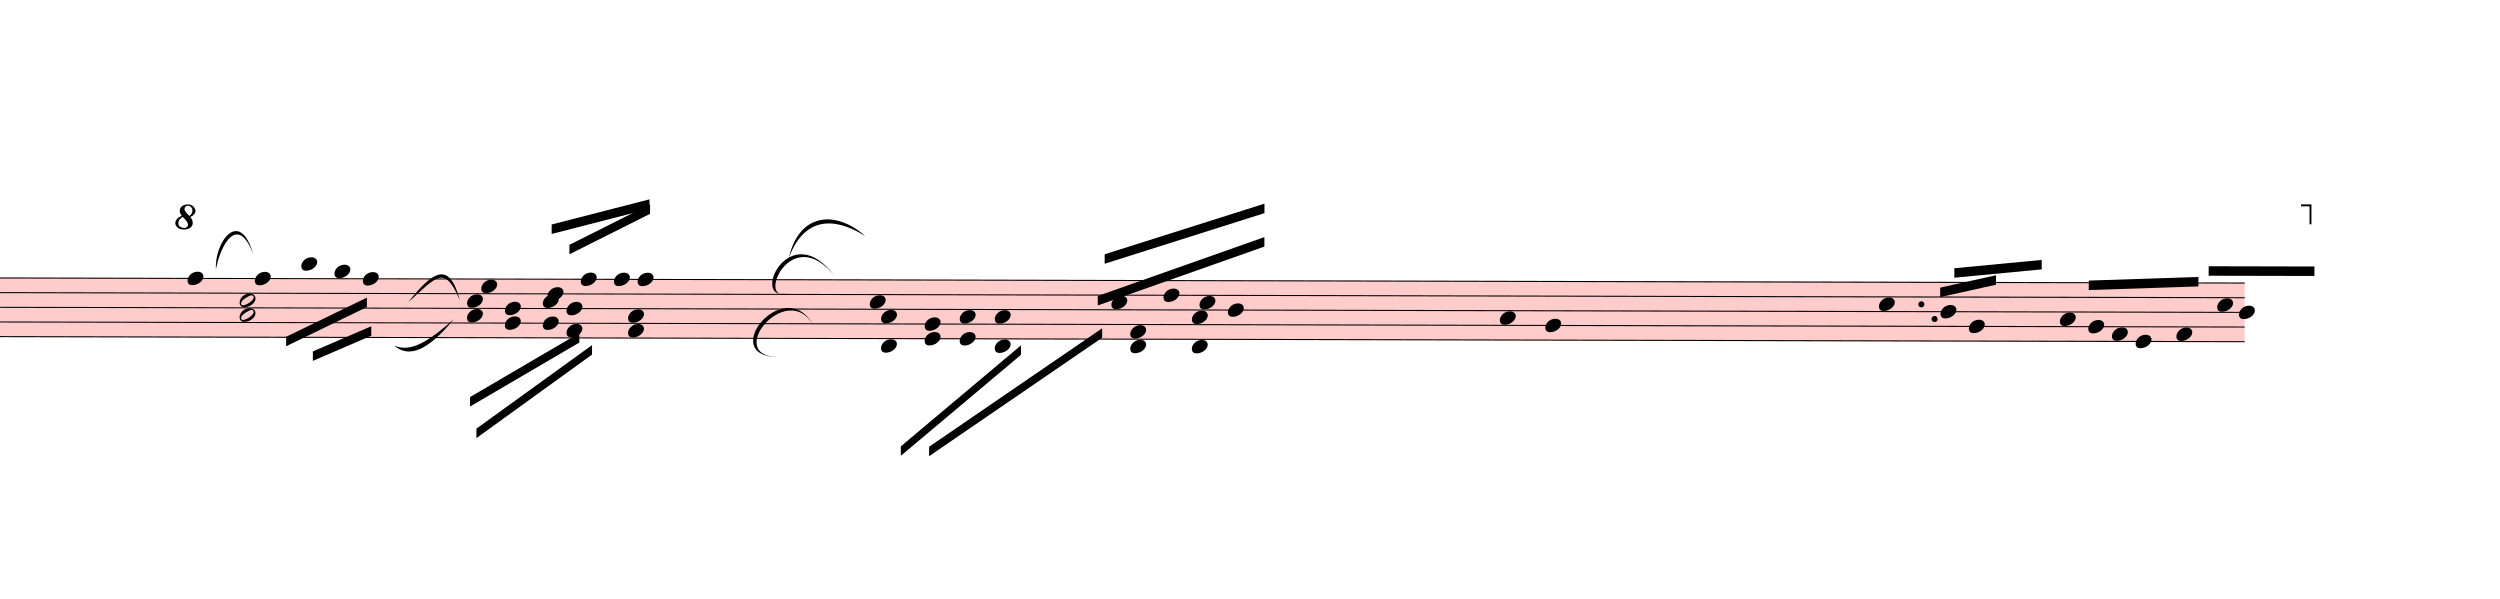
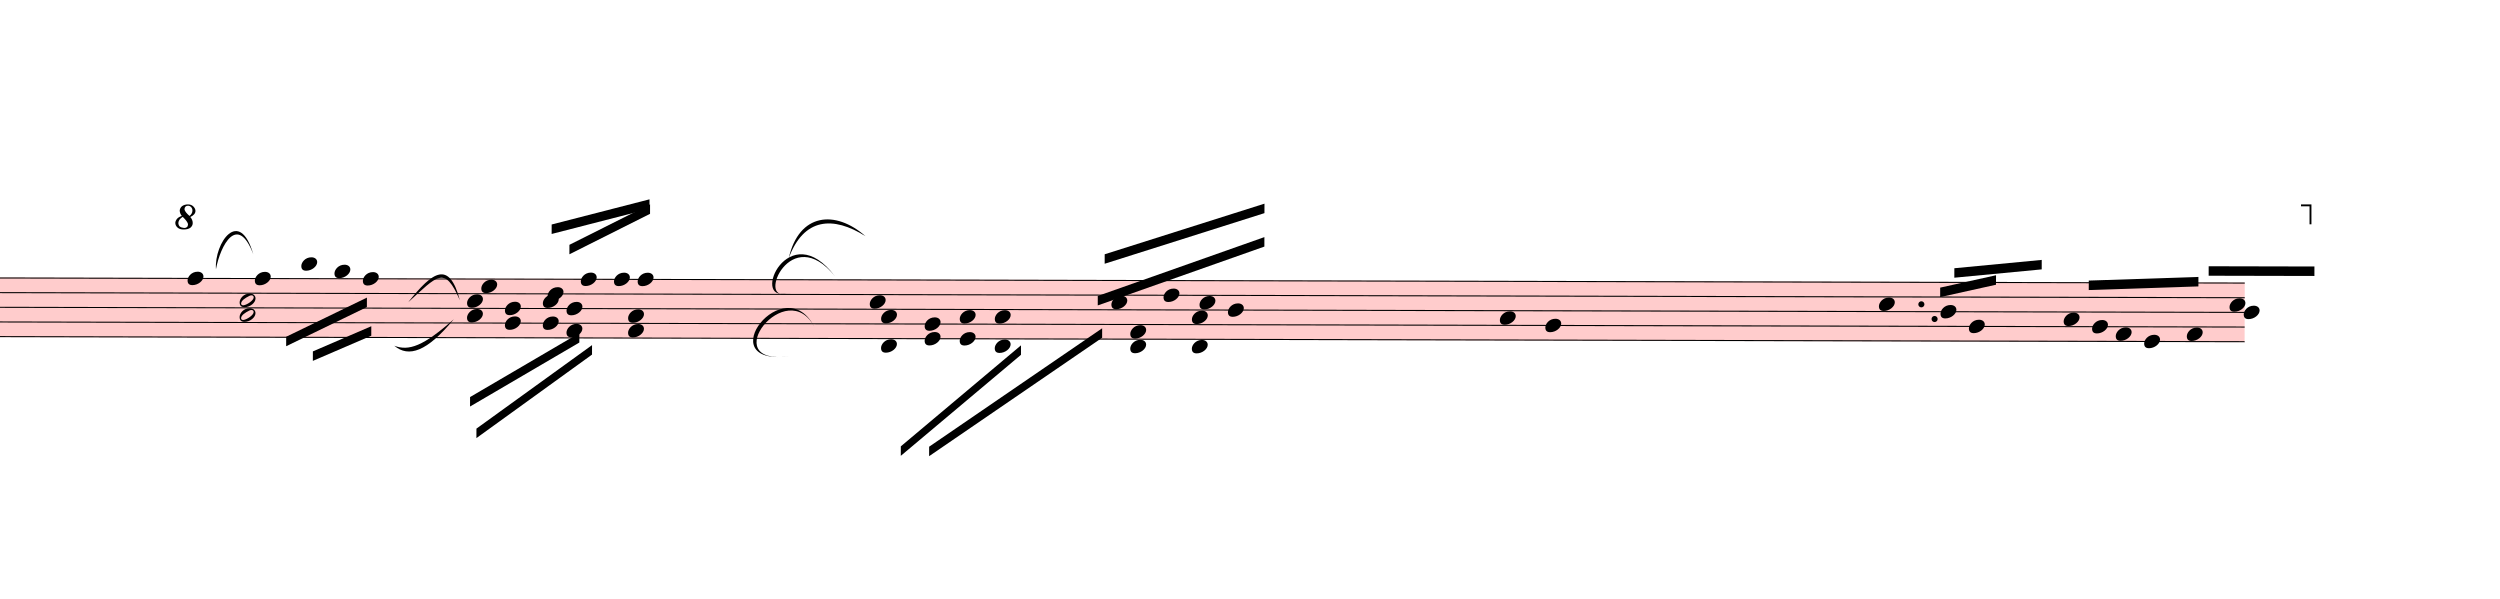
<svg xmlns="http://www.w3.org/2000/svg" viewBox="2052 5460.5 23745 5688.75" version="1.1" overflow="visible">
  <defs>
    <style type="text/css">
    /* .staff * {
      fill: #000;
      stroke: #000;
    }

    .deletionBack {
      fill: #00000033;
    } */
  </style>
    <symbol id="sym_notehead_quarter" viewBox="0 0 1000 1000" overflow="inherit">
      <path transform="scale(1,-1)" d="M0 -39c0 68 73 172 200 172c66 0 114 -37 114 -95c0 -84 -106 -171 -218 -171c-64 0 -96 30 -96 94z" />
    </symbol>
    <symbol id="sym_notehead_half" viewBox="0 0 1000 1000" overflow="inherit">
      <path transform="scale(1,-1)" d="M278 64c0 22 -17 39 -43 39c-12 0 -26 -3 -41 -10c-85 -43 -165 -94 -165 -156c5 -25 15 -32 49 -32c67 11 200 95 200 159zM0 -36c0 68 73 174 200 174c66 0 114 -39 114 -97c0 -84 -106 -173 -218 -173c-64 0 -96 32 -96 96z" />
    </symbol>
    <symbol id="octave8-symbol" viewBox="0 0 1000 1000" overflow="inherit">
      <path transform="scale(1,-1)" d="M86 180c-15 17 -25 40 -28 67c0 11 3 22 8 33s13 21 23 29c21 15 47 23 78 23c29 0 53 -9 71 -27s27 -37 28 -58c0 -17 -6 -32 -17 -45s-28 -25 -51 -36c21 -25 32 -52 32 -80c0 -23 -10 -44 -30 -61c-21 -16 -51 -24 -90 -24c-34 0 -61 8 -80 25s-29 37 -30 60 c0 18 7 36 22 55c13 16 34 29 64 39zM98 168c-19 -12 -34 -25 -43 -38s-14 -28 -15 -44c2 -23 9 -38 21 -47s30 -15 55 -18c17 0 29 4 38 12s13 21 14 38c-3 21 -26 54 -70 97zM187 180c26 20 39 44 39 71c0 17 -5 31 -16 44s-25 19 -42 20c-28 0 -44 -15 -47 -44l2 -12 c7 -22 29 -48 64 -79z" />
    </symbol>
    <symbol id="octave15-symbol" viewBox="0 0 1000 1000" overflow="inherit">
      <path transform="scale(1,-1)" d="M86 180c-15 17 -25 40 -28 67c0 11 3 22 8 33s13 21 23 29c21 15 47 23 78 23c29 0 53 -9 71 -27s27 -37 28 -58c0 -17 -6 -32 -17 -45s-28 -25 -51 -36c21 -25 32 -52 32 -80c0 -23 -10 -44 -30 -61c-21 -16 -51 -24 -90 -24c-34 0 -61 8 -80 25s-29 37 -30 60 c0 18 7 36 22 55c13 16 34 29 64 39zM98 168c-19 -12 -34 -25 -43 -38s-14 -28 -15 -44c2 -23 9 -38 21 -47s30 -15 55 -18c17 0 29 4 38 12s13 21 14 38c-3 21 -26 54 -70 97zM187 180c26 20 39 44 39 71c0 17 -5 31 -16 44s-25 19 -42 20c-28 0 -44 -15 -47 -44l2 -12 c7 -22 29 -48 64 -79z" />
    </symbol>
  </defs>
  <g class="rastrums">
    <g class="rastrum" data-id="rde3f6ee1-3014-4bc0-8ca8-96caf82cc2bc" style="transform: rotate(0.13deg); transform-origin: 1197px 8091px;">
      <g class="rastrum bounding-box" data-id="bbox-rde3f6ee1-3014-4bc0-8ca8-96caf82cc2bc">
        <rect x="1197" y="8091" width="22194" height="567" fill="#ff000033" />
      </g>
      <path d="M1197 8096 L23391 8096" stroke-width="10" stroke="black" />
      <path d="M1197 8235.25 L23391 8235.25" stroke-width="10" stroke="black" />
      <path d="M1197 8374.5 L23391 8374.5" stroke-width="10" stroke="black" />
      <path d="M1197 8513.75 L23391 8513.75" stroke-width="10" stroke="black" />
      <path d="M1197 8653 L23391 8653" stroke-width="10" stroke="black" />
    </g>
  </g>
  <g class="draft" data-label="3" data-id="d9614836e-39fd-4dc2-8909-773164f8e6c0">
    <g class="system" data-id="s610aded7-ccec-454c-8a6c-8cab17d37278">
      <g class="staff" data-n="1" data-rastrum="rde3f6ee1-3014-4bc0-8ca8-96caf82cc2bc" style="transform: rotate(0.13deg); transform-origin: 1197px 8091px;">
        <g class="note" data-id="d1e2580a3-060c-40d6-965e-d279c383c94c" data-stem.dir="down">
          <g class="notehead">
            <use href="#sym_notehead_quarter" height="480px" width="480px" x="3852" y="8096" />
          </g>
          <g class="stem">
            <path d="M3852 8096 L3852 8722.625" stroke-width="14" />
          </g>
        </g>
        <g class="note" data-id="d5c122e7d-8740-4ec3-8ec1-f6bccb306361" data-stem.dir="down">
          <g class="notehead">
            <use href="#sym_notehead_quarter" height="480px" width="480px" x="4491" y="8096" />
          </g>
          <g class="stem">
            <path d="M4491 8096 L4491 8374.5" stroke-width="14" />
          </g>
        </g>
        <g class="note" data-id="d2358f182-ddd1-4bb7-9984-df8d9f8ea77c" data-stem.dir="down">
          <g class="notehead">
            <use href="#sym_notehead_quarter" height="480px" width="480px" x="4932" y="7956.75" />
          </g>
          <g class="ledgerLines above">
            <path d="M4893 7956.75 L5121 7956.75" stroke-width="18" />
          </g>
          <g class="stem">
            <path d="M4932 7956.75 L4932 8374.5" stroke-width="14" />
          </g>
        </g>
        <g class="note" data-id="d42353613-a2a2-4648-8a02-bb656c6a1e45" data-stem.dir="down">
          <g class="notehead">
            <use href="#sym_notehead_quarter" height="480px" width="480px" x="5247" y="8026.375" />
          </g>
          <g class="ledgerLines above" />
          <g class="stem">
            <path d="M5247 8026.375 L5247 8374.5" stroke-width="14" />
          </g>
        </g>
        <g class="note" data-id="dbe1f1198-bf9b-46b4-9fb7-521cf712933b" data-stem.dir="down">
          <g class="notehead">
            <use href="#sym_notehead_quarter" height="480px" width="480px" x="5517" y="8096" />
          </g>
          <g class="stem">
            <path d="M5517 8096 L5517 8374.5" stroke-width="14" />
          </g>
        </g>
        <g class="note" data-id="d74e73bac-d26c-41cc-8ac3-4d30c696ca05" data-stem.dir="up">
          <g class="notehead">
            <use href="#sym_notehead_quarter" height="480px" width="480px" x="6642" y="8165.625" />
          </g>
          <g class="stem">
            <path d="M6792 7678.25 L6792 8165.625" stroke-width="14" />
          </g>
        </g>
        <g class="note" data-id="dc09db89e-3a75-442f-814c-8403d5a5c1e3" data-stem.dir="up">
          <g class="notehead">
            <use href="#sym_notehead_quarter" height="480px" width="480px" x="7272" y="8235.25" />
          </g>
          <g class="stem">
            <path d="M7422 7469.375 L7422 8235.25" stroke-width="14" />
          </g>
        </g>
        <g class="note" data-id="dc2847c03-27f1-4025-9973-3c82fd4cf4e6" data-stem.dir="up">
          <g class="notehead">
            <use href="#sym_notehead_quarter" height="480px" width="480px" x="7587" y="8096" />
          </g>
          <g class="stem">
            <path d="M7737 7399.75 L7737 8096" stroke-width="14" />
          </g>
        </g>
        <g class="note" data-id="d12531dea-a6fd-4104-8b93-566a7d155ae2" data-stem.dir="up">
          <g class="notehead">
            <use href="#sym_notehead_quarter" height="480px" width="480px" x="7902" y="8096" />
          </g>
          <g class="stem">
            <path d="M8052 7330.125 L8052 8096" stroke-width="14" />
          </g>
        </g>
        <g class="note" data-id="d1e96d416-1d77-4acb-9672-233add1406c4" data-stem.dir="up">
          <g class="notehead">
            <use href="#sym_notehead_quarter" height="480px" width="480px" x="8127" y="8096" />
          </g>
          <g class="stem">
            <path d="M8277 7260.5 L8277 8096" stroke-width="14" />
          </g>
        </g>
        <g class="note" data-id="de3e4c3a9-f0d9-4586-b10b-a958f022c7a0" data-stem.dir="up">
          <g class="notehead">
            <use href="#sym_notehead_quarter" height="480px" width="480px" x="10332" y="8304.875" />
          </g>
          <g class="stem">
            <path d="M10482 7747.875 L10482 8304.875" stroke-width="14" />
          </g>
        </g>
        <g class="note" data-id="d8effc7b9-5440-4ad5-bdea-5097834b6d31" data-stem.dir="up">
          <g class="notehead">
            <use href="#sym_notehead_quarter" height="480px" width="480px" x="12627" y="8304.875" />
          </g>
          <g class="stem">
            <path d="M12777 7608.625 L12777 8304.875" stroke-width="14" />
          </g>
        </g>
        <g class="note" data-id="dfc7a5c20-4974-4401-bc9c-75c2ed9b79b0" data-stem.dir="up">
          <g class="notehead">
            <use href="#sym_notehead_quarter" height="480px" width="480px" x="13122" y="8235.25" />
          </g>
          <g class="stem">
            <path d="M13272 7469.375 L13272 8235.25" stroke-width="14" />
          </g>
        </g>
        <g class="note" data-id="d5a87972f-fcde-4232-94c9-227de212c762" data-stem.dir="up">
          <g class="notehead">
            <use href="#sym_notehead_quarter" height="480px" width="480px" x="13464" y="8304.875" />
          </g>
          <g class="stem">
            <path d="M13614 7539 L13614 8304.875" stroke-width="14" />
          </g>
        </g>
        <g class="note" data-id="d713245fc-0c8c-4abf-8803-455e6db3fb36" data-stem.dir="up">
          <g class="notehead">
            <use href="#sym_notehead_quarter" height="480px" width="480px" x="13734" y="8374.5" />
          </g>
          <g class="stem">
            <path d="M13884 7399.75 L13884 8374.5" stroke-width="14" />
          </g>
        </g>
        <g class="note" data-id="d04264c16-085b-4f3a-981d-037aab5097a3" data-stem.dir="up">
          <g class="notehead">
            <use href="#sym_notehead_quarter" height="480px" width="480px" x="16317" y="8444.125" />
          </g>
          <g class="stem">
            <path d="M16467 8026.375 L16467 8444.125" stroke-width="14" />
          </g>
        </g>
        <g class="note" data-id="d70cde470-0e94-4d70-8778-24ed9cd32e1d" data-stem.dir="up">
          <g class="notehead">
            <use href="#sym_notehead_quarter" height="480px" width="480px" x="16749" y="8513.75" />
          </g>
          <g class="stem">
            <path d="M16899 7956.75 L16899 8513.75" stroke-width="14" />
          </g>
        </g>
        <g class="note" data-id="d3b7d805e-5e48-4252-961c-c95607abfb6b" data-stem.dir="up">
          <g class="notehead">
            <use href="#sym_notehead_quarter" height="480px" width="480px" x="19917" y="8304.875" />
          </g>
          <g class="stem">
            <path d="M20067 7956.75 L20067 8304.875" stroke-width="14" />
          </g>
        </g>
        <g class="note" data-id="d57edd4cc-433f-4086-b3e5-03b673e0c5a1" data-stem.dir="up">
          <g class="notehead">
            <use href="#sym_notehead_quarter" height="480px" width="480px" x="20502" y="8374.5" />
          </g>
          <g class="stem">
            <path d="M20652 8026.375 L20652 8374.5" stroke-width="14" />
          </g>
        </g>
        <g class="note" data-id="de61fee93-241e-46f6-8d1e-beef8c255008" data-stem.dir="up">
          <g class="notehead">
            <use href="#sym_notehead_quarter" height="480px" width="480px" x="20772" y="8513.75" />
          </g>
          <g class="stem">
            <path d="M20922 8026.375 L20922 8513.75" stroke-width="14" />
          </g>
        </g>
        <g class="note" data-id="db045df9d-b2d4-4135-9204-1d372eb538fc" data-stem.dir="up">
          <g class="notehead">
-             <use href="#sym_notehead_quarter" height="480px" width="480px" x="21636" y="8444.125" />
-           </g>
-           <g class="stem">
-             <path d="M21786 8374.5 L21786 8444.125" stroke-width="14" />
+             <use href="#sym_notehead_quarter" height="480px" width="480px" x="21672" y="8444.125" />
+           </g>
+           <g class="stem">
+             <path d="M21822 8374.5 L21822 8444.125" stroke-width="14" />
          </g>
        </g>
        <g class="note" data-id="d7fd99895-59d7-4908-bdbf-4cbc672e5ebf" data-stem.dir="up">
          <g class="notehead">
-             <use href="#sym_notehead_quarter" height="480px" width="480px" x="21906" y="8513.75" />
-           </g>
-           <g class="stem">
-             <path d="M22056 8165.625 L22056 8513.75" stroke-width="14" />
+             <use href="#sym_notehead_quarter" height="480px" width="480px" x="21942" y="8513.75" />
+           </g>
+           <g class="stem">
+             <path d="M22092 8026.375 L22092 8513.75" stroke-width="14" />
          </g>
        </g>
        <g class="note" data-id="d95f417ce-36de-4456-ae3a-f7a3f9bd1a4a" data-stem.dir="up">
          <g class="notehead">
-             <use href="#sym_notehead_quarter" height="480px" width="480px" x="22131" y="8583.375" />
-           </g>
-           <g class="stem">
-             <path d="M22281 8374.5 L22281 8583.375" stroke-width="14" />
+             <use href="#sym_notehead_quarter" height="480px" width="480px" x="22167" y="8583.375" />
+           </g>
+           <g class="stem">
+             <path d="M22317 8096 L22317 8583.375" stroke-width="14" />
          </g>
        </g>
        <g class="note" data-id="de94389f8-1aed-4915-819a-8132f28f7bfe" data-stem.dir="up">
          <g class="notehead">
-             <use href="#sym_notehead_quarter" height="480px" width="480px" x="22356" y="8653" />
-           </g>
-           <g class="stem">
-             <path d="M22506 7956.75 L22506 8653" stroke-width="14" />
+             <use href="#sym_notehead_quarter" height="480px" width="480px" x="22437" y="8653" />
+           </g>
+           <g class="stem">
+             <path d="M22587 7747.875 L22587 8653" stroke-width="14" />
          </g>
        </g>
        <g class="note" data-id="dcf1cc1d7-5a11-486f-8159-1875ca75d776" data-stem.dir="up">
          <g class="notehead">
-             <use href="#sym_notehead_quarter" height="480px" width="480px" x="22743" y="8583.375" />
-           </g>
-           <g class="stem">
-             <path d="M22893 8096 L22893 8583.375" stroke-width="14" />
+             <use href="#sym_notehead_quarter" height="480px" width="480px" x="22842" y="8583.375" />
+           </g>
+           <g class="stem">
+             <path d="M22992 7887.125 L22992 8583.375" stroke-width="14" />
          </g>
        </g>
        <g class="note" data-id="da720a68a-53c5-4544-9224-f19ae1f59a42" data-stem.dir="up">
          <g class="notehead">
-             <use href="#sym_notehead_quarter" height="480px" width="480px" x="23130" y="8304.875" />
-           </g>
-           <g class="stem">
-             <path d="M23280 8165.625 L23280 8304.875" stroke-width="14" />
+             <use href="#sym_notehead_quarter" height="480px" width="480px" x="23247" y="8304.875" />
+           </g>
+           <g class="stem">
+             <path d="M23397 8026.375 L23397 8304.875" stroke-width="14" />
          </g>
        </g>
        <g class="note" data-id="db7352f60-80b1-4e58-8f45-3de7079ed868" data-stem.dir="up">
          <g class="notehead">
-             <use href="#sym_notehead_quarter" height="480px" width="480px" x="23337" y="8374.5" />
-           </g>
-           <g class="stem">
-             <path d="M23487 7956.75 L23487 8374.5" stroke-width="14" />
+             <use href="#sym_notehead_quarter" height="480px" width="480px" x="23382" y="8374.5" />
+           </g>
+           <g class="stem">
+             <path d="M23532 7747.875 L23532 8374.5" stroke-width="14" />
          </g>
        </g>
        <g class="chord" data-id="d9c1fc609-e318-4573-8be6-ae2e86d62193" data-stem.dir="down">
          <g class="notehead">
            <use href="#sym_notehead_half" height="480px" width="480px" x="4347" y="8304.875" />
          </g>
          <g class="notehead">
            <use href="#sym_notehead_half" height="480px" width="480px" x="4347" y="8444.125" />
          </g>
          <g class="stem">
            <path d="M4347 8304.875 L4347 8792.25" stroke-width="14" />
          </g>
        </g>
        <g class="chord" data-id="dddb80ae5-5bdb-4c7b-b87b-4c0ad100c334" data-stem.dir="down">
          <g class="notehead">
            <use href="#sym_notehead_quarter" height="480px" width="480px" x="6507" y="8304.875" />
          </g>
          <g class="notehead">
            <use href="#sym_notehead_quarter" height="480px" width="480px" x="6507" y="8444.125" />
          </g>
          <g class="stem">
            <path d="M6507 8304.875 L6507 8722.625" stroke-width="14" />
          </g>
        </g>
        <g class="chord" data-id="d676dd555-17f9-4a81-ab67-fcbaaed145f9" data-stem.dir="down">
          <g class="notehead">
            <use href="#sym_notehead_quarter" height="480px" width="480px" x="6867" y="8374.5" />
          </g>
          <g class="notehead">
            <use href="#sym_notehead_quarter" height="480px" width="480px" x="6867" y="8513.75" />
          </g>
          <g class="stem">
            <path d="M6867 8374.5 L6867 8931.5" stroke-width="14" />
          </g>
        </g>
        <g class="chord" data-id="d638e1f23-2c8e-458d-b262-7685de871a17" data-stem.dir="down">
          <g class="notehead">
            <use href="#sym_notehead_quarter" height="480px" width="480px" x="7227" y="8304.875" />
          </g>
          <g class="notehead">
            <use href="#sym_notehead_quarter" height="480px" width="480px" x="7227" y="8513.75" />
          </g>
          <g class="stem">
            <path d="M7227 8304.875 L7227 9140.375" stroke-width="14" />
          </g>
        </g>
        <g class="chord" data-id="df77096ae-908b-495d-8e20-f325f68372ca" data-stem.dir="down">
          <g class="notehead">
            <use href="#sym_notehead_quarter" height="480px" width="480px" x="7452" y="8374.5" />
          </g>
          <g class="notehead">
            <use href="#sym_notehead_quarter" height="480px" width="480px" x="7452" y="8583.375" />
          </g>
          <g class="stem">
            <path d="M7452 8374.5 L7452 8722.625" stroke-width="14" />
          </g>
        </g>
        <g class="chord" data-id="d04ecc4ac-c574-4cf9-802c-b491308a9ef8" data-stem.dir="down">
          <g class="notehead">
            <use href="#sym_notehead_quarter" height="480px" width="480px" x="8037" y="8444.125" />
          </g>
          <g class="notehead">
            <use href="#sym_notehead_quarter" height="480px" width="480px" x="8037" y="8583.375" />
          </g>
          <g class="stem">
            <path d="M8037 8444.125 L8037 8861.875" stroke-width="14" />
          </g>
        </g>
        <g class="chord" data-id="d6affa266-934d-48bb-8e6d-2a6c534f6666" data-stem.dir="down">
          <g class="notehead">
            <use href="#sym_notehead_quarter" height="480px" width="480px" x="10440" y="8444.125" />
          </g>
          <g class="notehead">
            <use href="#sym_notehead_quarter" height="480px" width="480px" x="10440" y="8722.625" />
          </g>
          <g class="ledgerLines below" />
          <g class="stem">
            <path d="M10440 8444.125 L10440 9349.25" stroke-width="14" />
          </g>
        </g>
        <g class="chord" data-id="d8afb7ef2-becb-45e4-82c7-77ee8875fbe2" data-stem.dir="down">
          <g class="notehead">
            <use href="#sym_notehead_quarter" height="480px" width="480px" x="10854" y="8513.75" />
          </g>
          <g class="notehead">
            <use href="#sym_notehead_quarter" height="480px" width="480px" x="10854" y="8653" />
          </g>
          <g class="stem">
            <path d="M10854 8513.75 L10854 9001.125" stroke-width="14" />
          </g>
        </g>
        <g class="chord" data-id="dccbcc176-4db3-41a5-aeab-a51743865a10" data-stem.dir="down">
          <g class="notehead">
            <use href="#sym_notehead_quarter" height="480px" width="480px" x="11187" y="8444.125" />
          </g>
          <g class="notehead">
            <use href="#sym_notehead_quarter" height="480px" width="480px" x="11187" y="8653" />
          </g>
          <g class="stem">
            <path d="M11187 8444.125 L11187 8931.5" stroke-width="14" />
          </g>
        </g>
        <g class="chord" data-id="d4e1f8def-dca4-4693-ad45-5e58c7dbbb27" data-stem.dir="down">
          <g class="notehead">
            <use href="#sym_notehead_quarter" height="480px" width="480px" x="11520" y="8444.125" />
          </g>
          <g class="notehead">
            <use href="#sym_notehead_quarter" height="480px" width="480px" x="11520" y="8722.625" />
          </g>
          <g class="ledgerLines below" />
          <g class="stem">
            <path d="M11520 8444.125 L11520 8861.875" stroke-width="14" />
          </g>
        </g>
        <g class="chord" data-id="da98a2599-fccb-451f-aac7-6115b9d7aed0" data-stem.dir="down">
          <g class="notehead">
            <use href="#sym_notehead_quarter" height="480px" width="480px" x="12807" y="8583.375" />
          </g>
          <g class="notehead">
            <use href="#sym_notehead_quarter" height="480px" width="480px" x="12807" y="8722.625" />
          </g>
          <g class="ledgerLines below" />
          <g class="stem">
            <path d="M12807 8583.375 L12807 8931.5" stroke-width="14" />
          </g>
        </g>
        <g class="chord" data-id="d7e7a60e3-c5cc-4840-98d5-456813b8e867" data-stem.dir="down">
          <g class="notehead">
            <use href="#sym_notehead_quarter" height="480px" width="480px" x="13392" y="8444.125" />
          </g>
          <g class="notehead">
            <use href="#sym_notehead_quarter" height="480px" width="480px" x="13392" y="8722.625" />
          </g>
          <g class="ledgerLines below" />
          <g class="stem">
            <path d="M13392 8444.125 L13392 8861.875" stroke-width="14" />
          </g>
        </g>
        <g class="dot augmentation" data-id="d2ca637b0-c0b5-4681-a6fe-9b6bc7229024" data-class="dot augmentation">
          <ellipse cx="20320" cy="8304.875" rx="29" ry="29" fill-opacity="1" stroke-opacity="1" />
        </g>
        <g class="dot augmentation" data-id="d6ac58f38-6422-4458-8cb5-3a12b64cf464" data-class="dot augmentation">
          <ellipse cx="20446" cy="8444.125" rx="29" ry="29" fill-opacity="1" stroke-opacity="1" />
        </g>
      </g>
      <g class="barLine" data-id="d63b347d6-ee44-4033-ae6f-5a94e634dfa4">
        <path d="M6121.8 7968.6 L6021 8973" stroke-width="27" />
      </g>
      <g class="barLine" data-id="d6022babe-2d1a-4a99-966c-6f481ec46eee">
        <path d="M9612 8235 L9506.7 9323.1" stroke-width="27" />
      </g>
      <g class="barLine" data-id="da7a96383-ab58-4f7c-ab93-89b5ef0f7550">
        <path d="M15426 8070.3 L15274.8 9179.1" stroke-width="27" />
      </g>
      <g class="barLine" data-id="d878b3c79-3dd6-470c-b795-efba8364081c">
        <path d="M18742.5 8078.4 L18387 9179.1" stroke-width="27" />
      </g>
      <g class="barLine" data-id="d03c43104-a0cc-4eb7-8c95-e5cd89116734">
        <path d="M21592.8 7832.7 L21097.8 8804.7" stroke-width="27" />
      </g>
      <g class="beam" data-id="bd0529ee0-ca20-43f2-bea9-2adeb9510161" style="transform: rotate(0.13deg); transform-origin: 1197px 8091px;">
        <polygon points="5043.6,8786.7 5598,8546.4 5598,8636.4 5043.6,8876.7" stroke-opacity="1" fill-opacity="1" />
      </g>
      <g class="beam" data-id="b134ca15f-098d-441c-9fa1-4d65145d6c0b" style="transform: rotate(0.13deg); transform-origin: 1197px 8091px;">
        <polygon points="4789.8,8648.1 5555.7,8274.6 5555.7,8364.6 4789.8,8738.1" stroke-opacity="1" fill-opacity="1" />
      </g>
      <g class="beam" data-id="bfa91cc35-5f5b-43ae-8bbd-6a97639880c9" style="transform: rotate(0.13deg); transform-origin: 1197px 8091px;">
        <polygon points="7478.1,7768.8 8243.1,7382.7 8243.1,7472.7 7478.1,7858.8" stroke-opacity="1" fill-opacity="1" />
      </g>
      <g class="beam" data-id="bc84f2553-4f05-456a-9c73-e989f406f131" style="transform: rotate(0.13deg); transform-origin: 1197px 8091px;">
        <polygon points="7308.9,7576.2 8237.7,7335 8237.7,7425 7308.9,7666.2" stroke-opacity="1" fill-opacity="1" />
      </g>
      <g class="beam" data-id="b657d03ad-bc5d-483f-941d-44076b263487" style="transform: rotate(0.13deg); transform-origin: 1197px 8091px;">
        <polygon points="12497.4,8243.1 14078.7,7680.6 14078.7,7770.6 12497.4,8333.1" stroke-opacity="1" fill-opacity="1" />
      </g>
      <g class="beam" data-id="b9ee2303c-a295-4acc-8283-5258a6eee150" style="transform: rotate(0.13deg); transform-origin: 1197px 8091px;">
        <polygon points="12562.2,7847.1 14078.7,7362.9 14078.7,7452.9 12562.2,7937.1" stroke-opacity="1" fill-opacity="1" />
      </g>
      <g class="beam" data-id="bc97586a3-79de-4131-b84e-3197424784ed" style="transform: rotate(0.13deg); transform-origin: 1197px 8091px;">
        <polygon points="20498.4,8145.9 21028.5,8027.1 21028.5,8117.1 20498.4,8235.9" stroke-opacity="1" fill-opacity="1" />
      </g>
      <g class="beam" data-id="beb6abf72-c9c5-4965-9761-c1ab6dcb7ed7" style="transform: rotate(0.13deg); transform-origin: 1197px 8091px;">
        <polygon points="20632.5,7961.4 21462.3,7880.4 21462.3,7970.4 20632.5,8051.4" stroke-opacity="1" fill-opacity="1" />
      </g>
      <g class="beam" data-id="b5e9bac2f-91c4-4ee9-82bd-a840ce0b6dbd" style="transform: rotate(0.13deg); transform-origin: 1197px 8091px;">
        <polygon points="21909.6,8075.7 22950.9,8038.8 22950.9,8128.8 21909.6,8165.7" stroke-opacity="1" fill-opacity="1" />
      </g>
      <g class="beam" data-id="b4b869562-cd03-4f0e-9f34-73ef9daccff9" style="transform: rotate(0.13deg); transform-origin: 1197px 8091px;">
        <polygon points="23048.1,7937.1 24052.5,7937.1 24052.5,8027.1 23048.1,8027.1" stroke-opacity="1" fill-opacity="1" />
      </g>
      <g class="beam" data-id="b02d8a272-e7a3-42ee-ac34-04053ba79e6a" style="transform: rotate(0.13deg); transform-origin: 1197px 8091px;">
        <polygon points="6537.6,9216.9 7574.4,8606.7 7574.4,8696.7 6537.6,9306.9" stroke-opacity="1" fill-opacity="1" />
      </g>
      <g class="beam" data-id="b48e8d887-669a-4d24-802e-92675b79f085" style="transform: rotate(0.13deg); transform-origin: 1197px 8091px;">
        <polygon points="6598.8,9516.6 7695,8721 7695,8811 6598.8,9606.6" stroke-opacity="1" fill-opacity="1" />
      </g>
      <g class="beam" data-id="b247d9b10-f8fc-415f-a4a0-662642b6c0ec" style="transform: rotate(0.13deg); transform-origin: 1197px 8091px;">
        <polygon points="10629.9,9675.9 11769.3,8713.8 11769.3,8803.8 10629.9,9765.9" stroke-opacity="1" fill-opacity="1" />
      </g>
      <g class="beam" data-id="bca06987e-eff8-4434-b00e-7122bf2350d8" style="transform: rotate(0.13deg); transform-origin: 1197px 8091px;">
        <polygon points="10899,9678.6 12539.7,8550 12539.7,8640 10899,9768.6" stroke-opacity="1" fill-opacity="1" />
      </g>
      <g class="dir" data-id="d831d1fee-c16f-4a49-99bf-5d9f185fe2dc" data-class="dir" id="d831d1fee-c16f-4a49-99bf-5d9f185fe2dc" style="font-style: italic;">
        <text x="1332" y="8181" text-anchor="start" font-size="0px" textLength="1305px">
          <tspan font-size="405px">B I.</tspan>
        </text>
      </g>
      <g class="curve" data-id="d6e29c199-266b-4449-a492-5cd6ecb26a03" data-class="curve">
        <path d="M9543.60,7911.90 C9640.80,7483.50 9986.40,7451.10 10272.60,7704.00 C9965.64,7510.58 9686.23,7527.15 9543.60,7911.90" stroke-width="9" stroke-linecap="round" stroke-linejoin="round" />
      </g>
      <g class="curve" data-id="dd92dc31e-3cb0-46b4-88cf-42c1203b0eaa" data-class="curve">
        <path d="M4103.10,8018.10 C4086.00,7767.00 4326.30,7424.10 4457.70,7875.00 C4308.72,7484.60 4144.97,7789.16 4103.10,8018.10" stroke-width="9" stroke-linecap="round" stroke-linejoin="round" />
      </g>
      <g class="curve" data-id="d892c25b7-b90e-4f2f-86bc-33bff79e6af6" data-class="curve">
        <path d="M5929.20,8331.30 C6162.30,8036.10 6319.80,7931.70 6419.70,8312.40 C6273.70,7974.64 6207.35,8080.14 5929.20,8331.30" stroke-width="9" stroke-linecap="round" stroke-linejoin="round" />
      </g>
      <g class="curve" data-id="d49e1c533-8151-45a7-b2c9-e3628236f17c" data-class="curve">
        <path d="M5796.90,8744.40 C5934.60,8796.60 6072.30,8749.80 6362.10,8492.40 C6108.83,8801.13 5933.36,8859.59 5796.90,8744.40" stroke-width="9" stroke-linecap="round" stroke-linejoin="round" />
      </g>
      <g class="curve" data-id="d85cea39a-74de-46ac-a023-fa9818a4e838" data-class="curve">
        <path d="M9522.90,8244.00 C9178.20,8335.80 9542.70,7499.70 9982.80,8085.60 C9561.41,7559.86 9241.18,8337.48 9522.90,8244.00" stroke-width="9" stroke-linecap="round" stroke-linejoin="round" />
      </g>
      <g class="curve" data-id="deb665942-74cc-4276-b2b3-7ec8f35a99e6" data-class="curve">
        <path d="M9549.90,8845.20 C8774.10,8940.60 9510.30,7993.80 9792.00,8576.10 C9531.54,8053.11 8837.03,8937.67 9549.90,8845.20" stroke-width="9" stroke-linecap="round" stroke-linejoin="round" />
      </g>
      <g class="octave" data-id="dab16e084-e5d2-4d1b-8157-b5f57a765010" data-class="octave">
        <use href="#octave8-symbol" x="3717px" y="7641px" height="720px" width="720px" />
        <path d="M3927 7411 L23997 7411" stroke-width="18" stroke-linecap="square" stroke-dasharray="36 72" />
        <polyline stroke="currentColor" stroke-width="18" stroke-opacity="1" fill="none" points="23997,7591 23997,7411 23907,7411" />
      </g>
    </g>
    <g class="deletions" />
  </g>
</svg>
